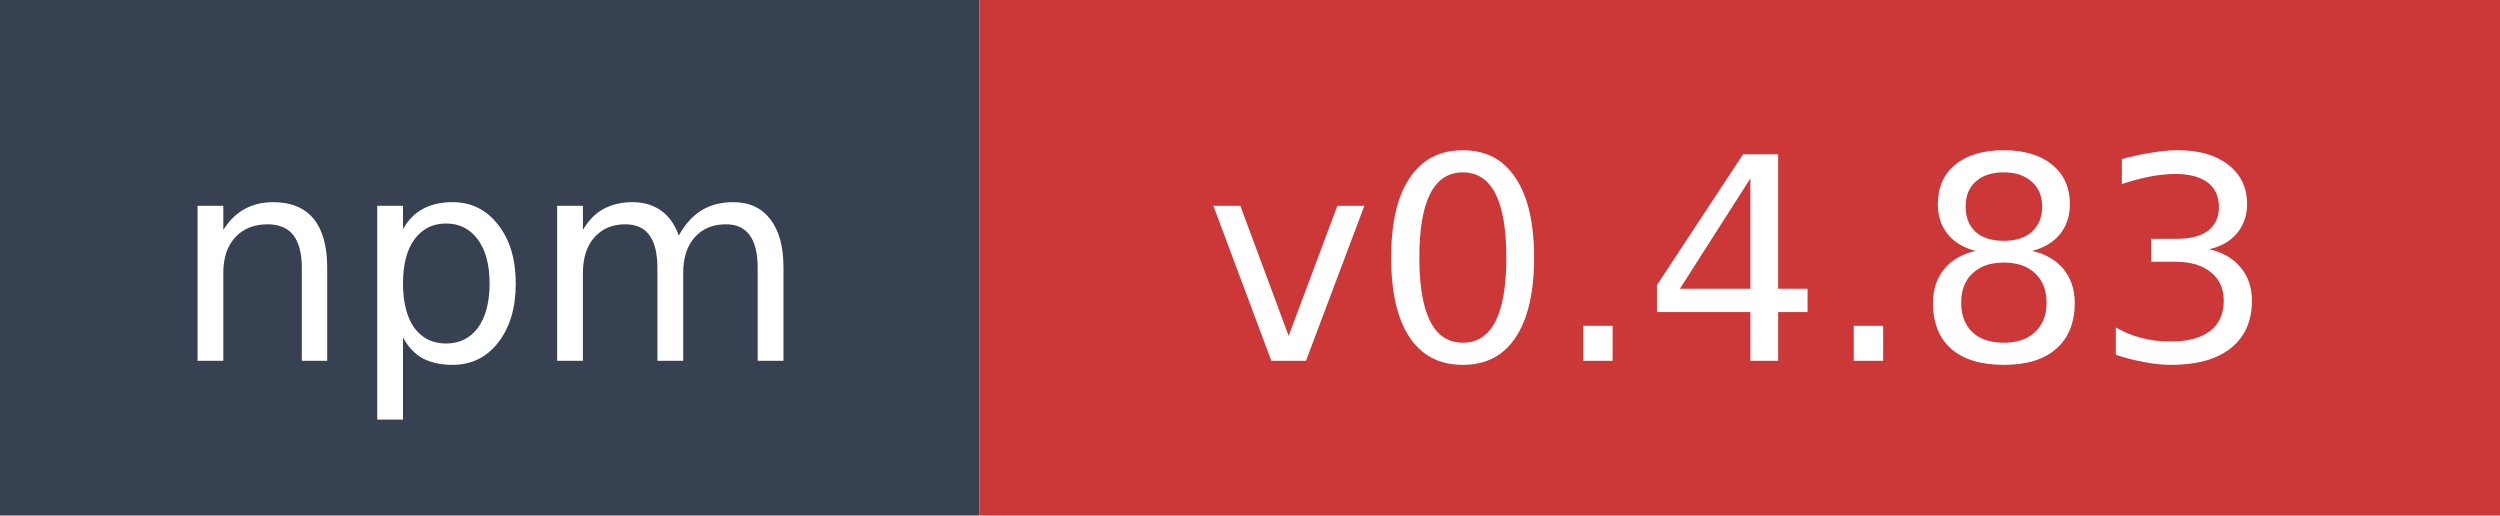
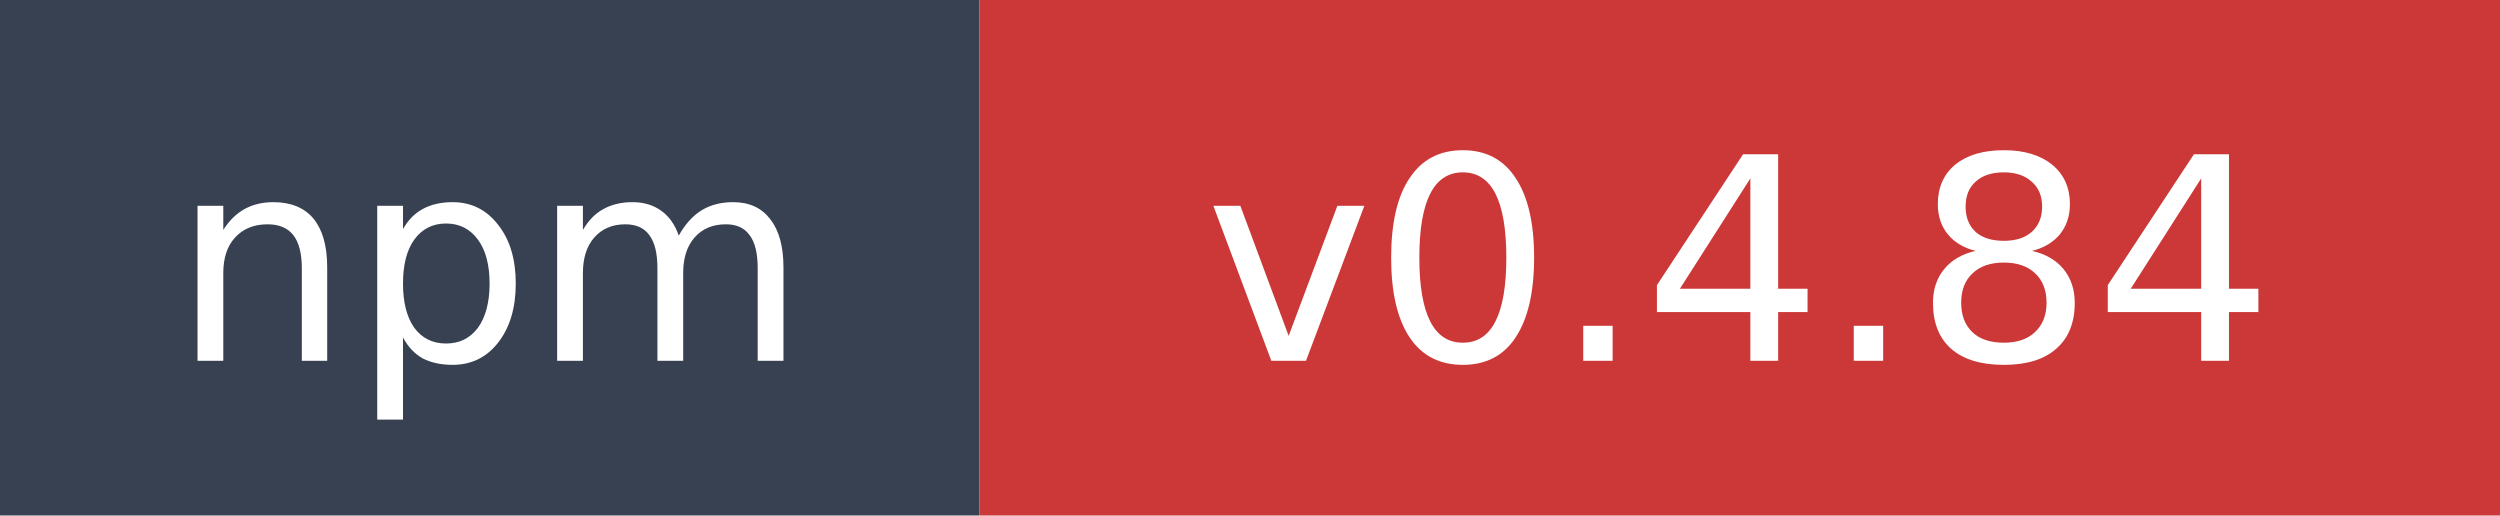
- <svg xmlns="http://www.w3.org/2000/svg" width="97" height="20" role="img" aria-label="npm: v0.4.83">
+ <svg xmlns="http://www.w3.org/2000/svg" width="97" height="20" role="img" aria-label="npm: v0.4.84">
  <rect width="38" height="20" fill="#374151" />
  <rect x="38" width="59" height="20" fill="#cb3837" />
  <text x="19" y="14" fill="#ffffff" font-family="Verdana,Geneva,DejaVu Sans,sans-serif" font-size="11" text-anchor="middle">npm</text>
-   <text x="67.5" y="14" fill="#ffffff" font-family="Verdana,Geneva,DejaVu Sans,sans-serif" font-size="11" text-anchor="middle">v0.4.83</text>
+   <text x="67.5" y="14" fill="#ffffff" font-family="Verdana,Geneva,DejaVu Sans,sans-serif" font-size="11" text-anchor="middle">v0.4.84</text>
</svg>
